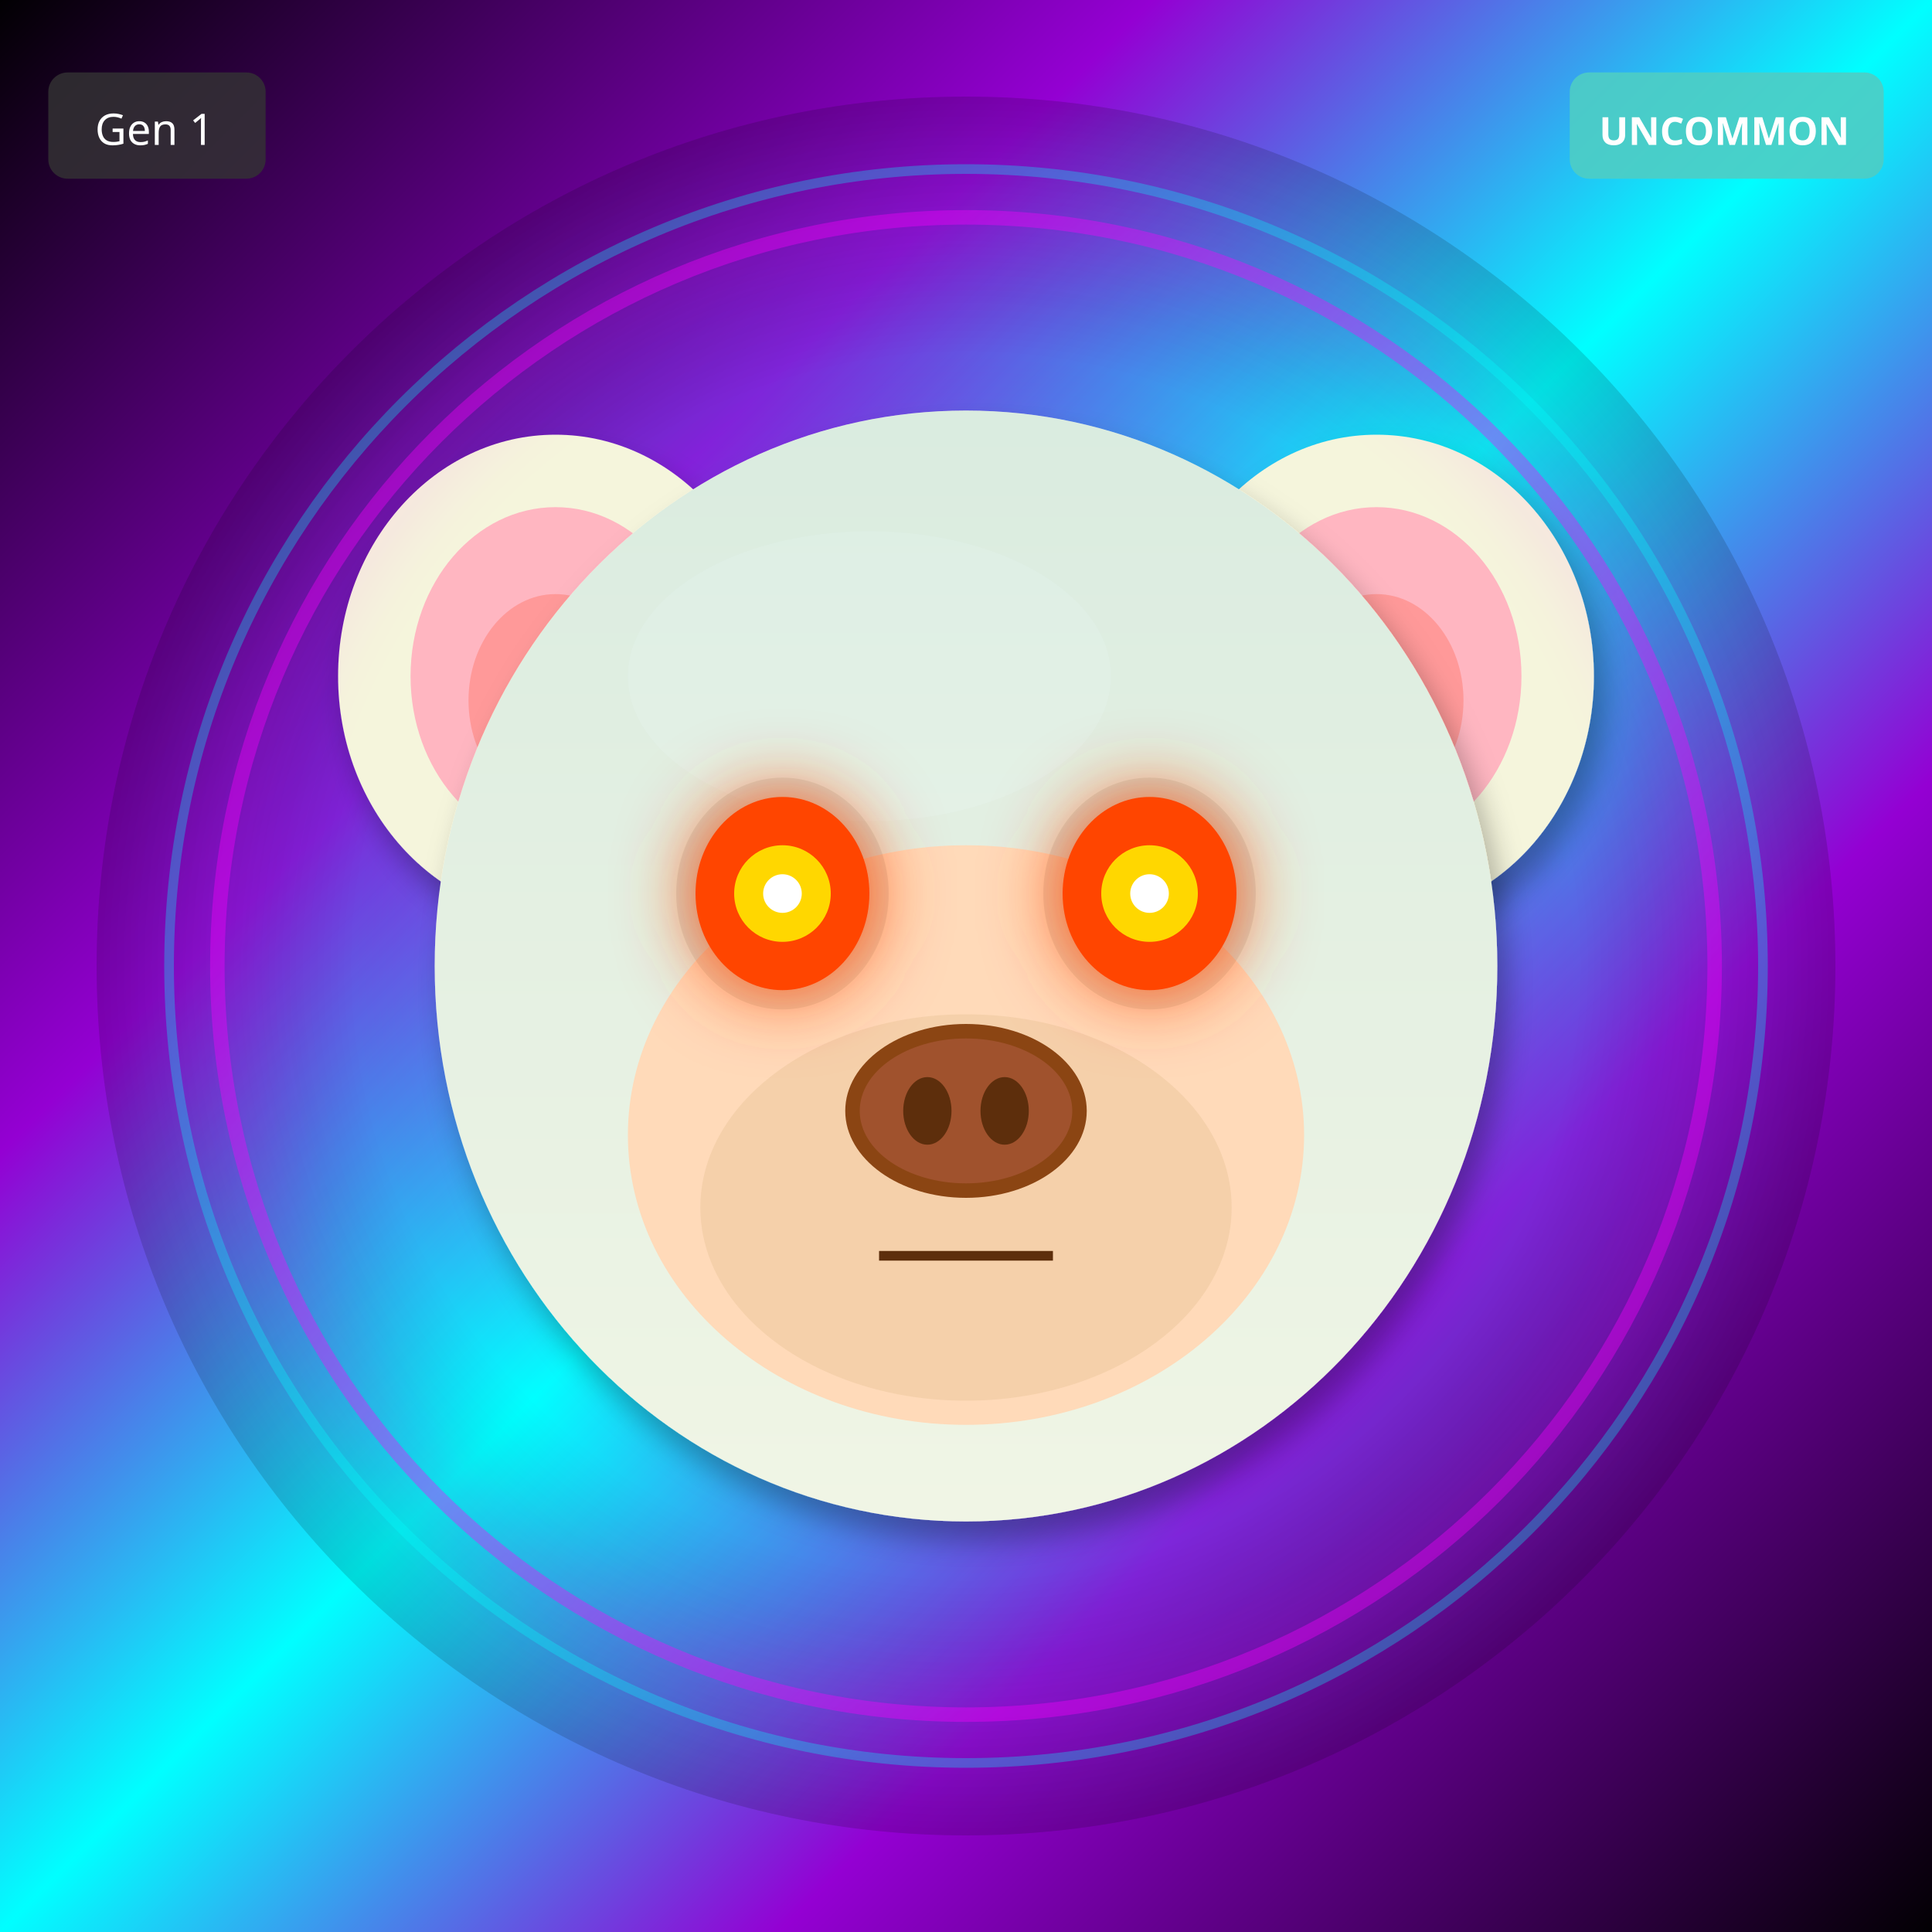
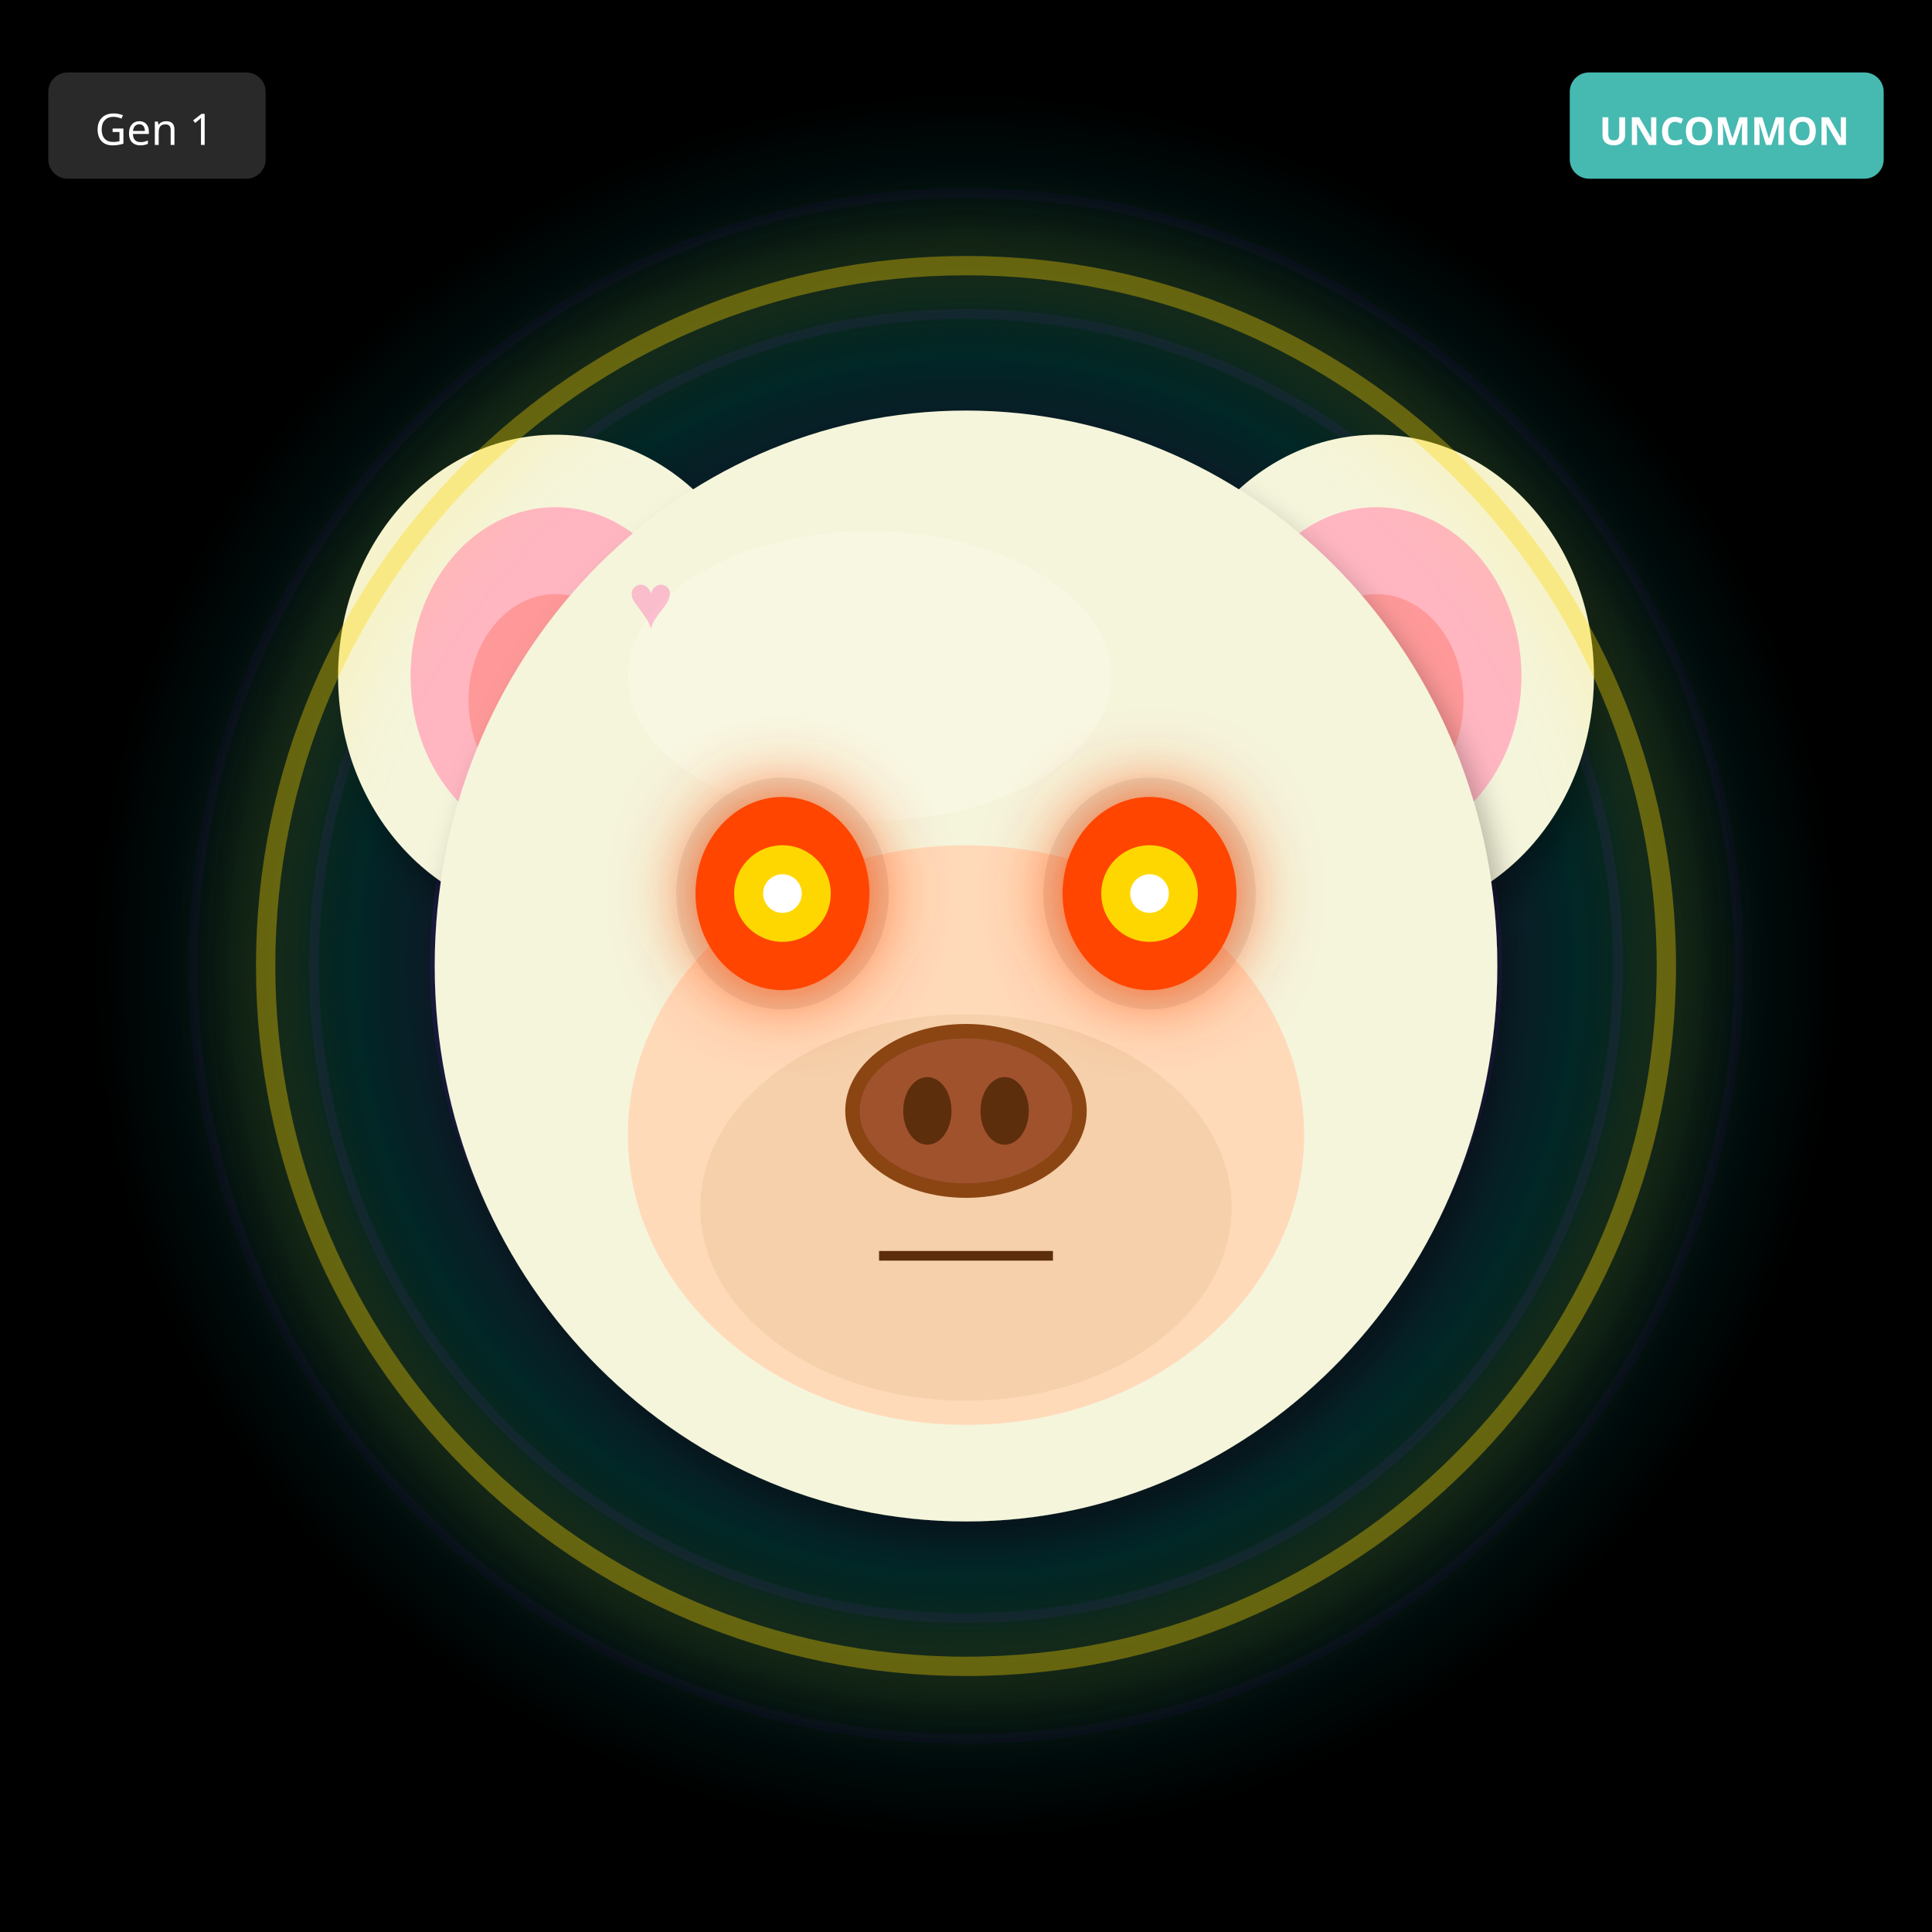
<svg xmlns="http://www.w3.org/2000/svg" width="400" height="400" viewBox="0 0 400 400">
  <defs>
    <filter id="shadow" x="-20%" y="-20%" width="140%" height="140%">
      <feDropShadow dx="2" dy="4" stdDeviation="3" flood-opacity="0.3" />
    </filter>
    <filter id="glow" x="-50%" y="-50%" width="200%" height="200%">
      <feGaussianBlur stdDeviation="8" result="blur" />
      <feMerge>
        <feMergeNode in="blur" />
        <feMergeNode in="SourceGraphic" />
      </feMerge>
    </filter>
    <linearGradient id="rainbow-body" x1="0%" y1="0%" x2="100%" y2="100%">
      <stop offset="0%" stop-color="#FF6B6B" />
      <stop offset="25%" stop-color="#FFE66D" />
      <stop offset="50%" stop-color="#4ECDC4" />
      <stop offset="75%" stop-color="#45B7D1" />
      <stop offset="100%" stop-color="#DDA0DD" />
    </linearGradient>
    <radialGradient id="galaxy-body" cx="30%" cy="30%">
      <stop offset="0%" stop-color="#E6E6FA" />
      <stop offset="50%" stop-color="#9370DB" />
      <stop offset="100%" stop-color="#1A0033" />
    </radialGradient>
    <linearGradient id="holo-body" x1="0%" y1="0%" x2="100%" y2="100%">
      <stop offset="0%" stop-color="#FF00FF" />
      <stop offset="50%" stop-color="#00FFFF" />
      <stop offset="100%" stop-color="#FFFF00" />
    </linearGradient>
    <linearGradient id="sky-gradient" x1="0%" y1="0%" x2="0%" y2="100%">
      <stop offset="0%" stop-color="#87CEEB" />
      <stop offset="100%" stop-color="#E0F4FF" />
    </linearGradient>
    <linearGradient id="grass-gradient" x1="0%" y1="0%" x2="0%" y2="100%">
      <stop offset="0%" stop-color="#90EE90" />
      <stop offset="100%" stop-color="#228B22" />
    </linearGradient>
    <linearGradient id="sunset-gradient" x1="0%" y1="0%" x2="0%" y2="100%">
      <stop offset="0%" stop-color="#FF6B6B" />
      <stop offset="50%" stop-color="#FFE66D" />
      <stop offset="100%" stop-color="#4ECDC4" />
    </linearGradient>
    <linearGradient id="aurora-gradient" x1="0%" y1="0%" x2="100%" y2="100%">
      <stop offset="0%" stop-color="#0D1B2A" />
      <stop offset="30%" stop-color="#00FF7F" />
      <stop offset="70%" stop-color="#FF00FF" />
      <stop offset="100%" stop-color="#0D1B2A" />
    </linearGradient>
    <radialGradient id="multiverse-gradient" cx="50%" cy="50%">
      <stop offset="0%" stop-color="#FFD700" />
      <stop offset="40%" stop-color="#FF00FF" />
      <stop offset="70%" stop-color="#00FFFF" />
      <stop offset="100%" stop-color="#000" />
    </radialGradient>
    <linearGradient id="rift-gradient" x1="0%" y1="0%" x2="100%" y2="100%">
      <stop offset="0%" stop-color="#000" />
      <stop offset="30%" stop-color="#9400D3" />
      <stop offset="50%" stop-color="#00FFFF" />
      <stop offset="70%" stop-color="#9400D3" />
      <stop offset="100%" stop-color="#000" />
    </linearGradient>
    <linearGradient id="heaven-gradient" x1="0%" y1="0%" x2="0%" y2="100%">
      <stop offset="0%" stop-color="#FFF" />
      <stop offset="50%" stop-color="#FFD700" stop-opacity="0.3" />
      <stop offset="100%" stop-color="#F0F8FF" />
    </linearGradient>
    <clipPath id="head-clip">
      <ellipse cx="200" cy="200" rx="110" ry="115" />
    </clipPath>
  </defs>
-   <rect width="400" height="400" fill="url(#rift-gradient)" />
+   <rect width="400" height="400" fill="#000000" />
+   <circle cx="200" cy="200" r="160" fill="none" stroke="#4B0082" stroke-width="2" opacity="0.1" />
+   <circle cx="200" cy="200" r="135" fill="none" stroke="#4B0082" stroke-width="2" opacity="0.15" />
+   <circle cx="200" cy="200" r="110" fill="none" stroke="#4B0082" stroke-width="2" opacity="0.2" />
+   <circle cx="200" cy="200" r="85" fill="none" stroke="#4B0082" stroke-width="2" opacity="0.25" />
+   <circle cx="200" cy="200" r="60" fill="none" stroke="#4B0082" stroke-width="2" opacity="0.3" />
+   <circle cx="200" cy="200" r="35" fill="none" stroke="#4B0082" stroke-width="2" opacity="0.35" />
+   <circle cx="200" cy="200" r="25" fill="#000" />
  <circle cx="200" cy="200" r="180" fill="url(#multiverse-gradient)" opacity="0.15" />
  <ellipse cx="115" cy="140" rx="45" ry="50" fill="#F5F5DC" filter="url(#shadow)" />
  <ellipse cx="115" cy="140" rx="30" ry="35" fill="#FFB6C1" />
  <ellipse cx="115" cy="145" rx="18" ry="22" fill="#FF9999" />
  <ellipse cx="285" cy="140" rx="45" ry="50" fill="#F5F5DC" filter="url(#shadow)" />
  <ellipse cx="285" cy="140" rx="30" ry="35" fill="#FFB6C1" />
  <ellipse cx="285" cy="145" rx="18" ry="22" fill="#FF9999" />
  <ellipse cx="200" cy="200" rx="110" ry="115" fill="#F5F5DC" filter="url(#shadow)" />
  <ellipse cx="180" cy="140" rx="50" ry="30" fill="#FFFFF0" opacity="0.3" />
  <g clip-path="url(#head-clip)">
-     <ellipse cx="200" cy="200" rx="110" ry="115" fill="url(#sky-gradient)" opacity="0.25" />
+     <text x="130" y="130" font-size="16" fill="#FF69B4" opacity="0.4">♥</text>
+     <text x="205" y="265" font-size="16" fill="#FF69B4" opacity="0.4">♥</text>
+     <text x="140" y="260" font-size="16" fill="#FF69B4" opacity="0.4">♥</text>
+     <text x="215" y="255" font-size="16" fill="#FF69B4" opacity="0.4">♥</text>
+     <text x="150" y="250" font-size="16" fill="#FF69B4" opacity="0.4">♥</text>
+     <text x="225" y="245" font-size="16" fill="#FF69B4" opacity="0.4">♥</text>
+     <text x="160" y="240" font-size="16" fill="#FF69B4" opacity="0.4">♥</text>
  </g>
  <ellipse cx="200" cy="235" rx="70" ry="60" fill="#FFDAB9" />
  <ellipse cx="200" cy="250" rx="55" ry="40" fill="#DEB887" opacity="0.3" />
  <ellipse cx="162" cy="185" rx="22" ry="24" fill="#000" opacity="0.08" />
  <ellipse cx="238" cy="185" rx="22" ry="24" fill="#000" opacity="0.08" />
  <ellipse cx="162" cy="185" rx="18" ry="20" fill="#FF4500" filter="url(#glow)" />
  <circle cx="162" cy="185" r="10" fill="#FFD700" />
  <circle cx="162" cy="185" r="4" fill="#FFF" />
  <ellipse cx="238" cy="185" rx="18" ry="20" fill="#FF4500" filter="url(#glow)" />
  <circle cx="238" cy="185" r="10" fill="#FFD700" />
  <circle cx="238" cy="185" r="4" fill="#FFF" />
  <g>
    <ellipse cx="200" cy="230" rx="25" ry="18" fill="#8B4513" />
    <ellipse cx="200" cy="230" rx="22" ry="15" fill="#A0522D" />
    <ellipse cx="192" cy="230" rx="5" ry="7" fill="#5D2E0C" />
    <ellipse cx="208" cy="230" rx="5" ry="7" fill="#5D2E0C" />
  </g>
  <line x1="182" y1="260" x2="218" y2="260" stroke="#5D2E0C" stroke-width="2" />
-   <circle cx="200" cy="200" r="155" fill="none" stroke="#FF00FF" stroke-width="3" opacity="0.4" filter="url(#glow)" />
-   <circle cx="200" cy="200" r="165" fill="none" stroke="#00FFFF" stroke-width="2" opacity="0.3" />
+   <circle cx="200" cy="200" r="145" fill="none" stroke="#FFD700" stroke-width="4" opacity="0.4" filter="url(#glow)" />
  <g transform="translate(325, 15)">
    <rect width="65" height="22" rx="4" fill="#4ECDC4" opacity="0.9" />
    <text x="32" y="15" font-size="8" fill="#FFF" text-anchor="middle" font-family="sans-serif" font-weight="bold">UNCOMMON</text>
  </g>
  <g transform="translate(10, 15)">
    <rect width="45" height="22" rx="4" fill="#333" opacity="0.8" />
    <text x="22" y="15" font-size="9" fill="#FFF" text-anchor="middle" font-family="sans-serif">Gen 1</text>
  </g>
</svg>
